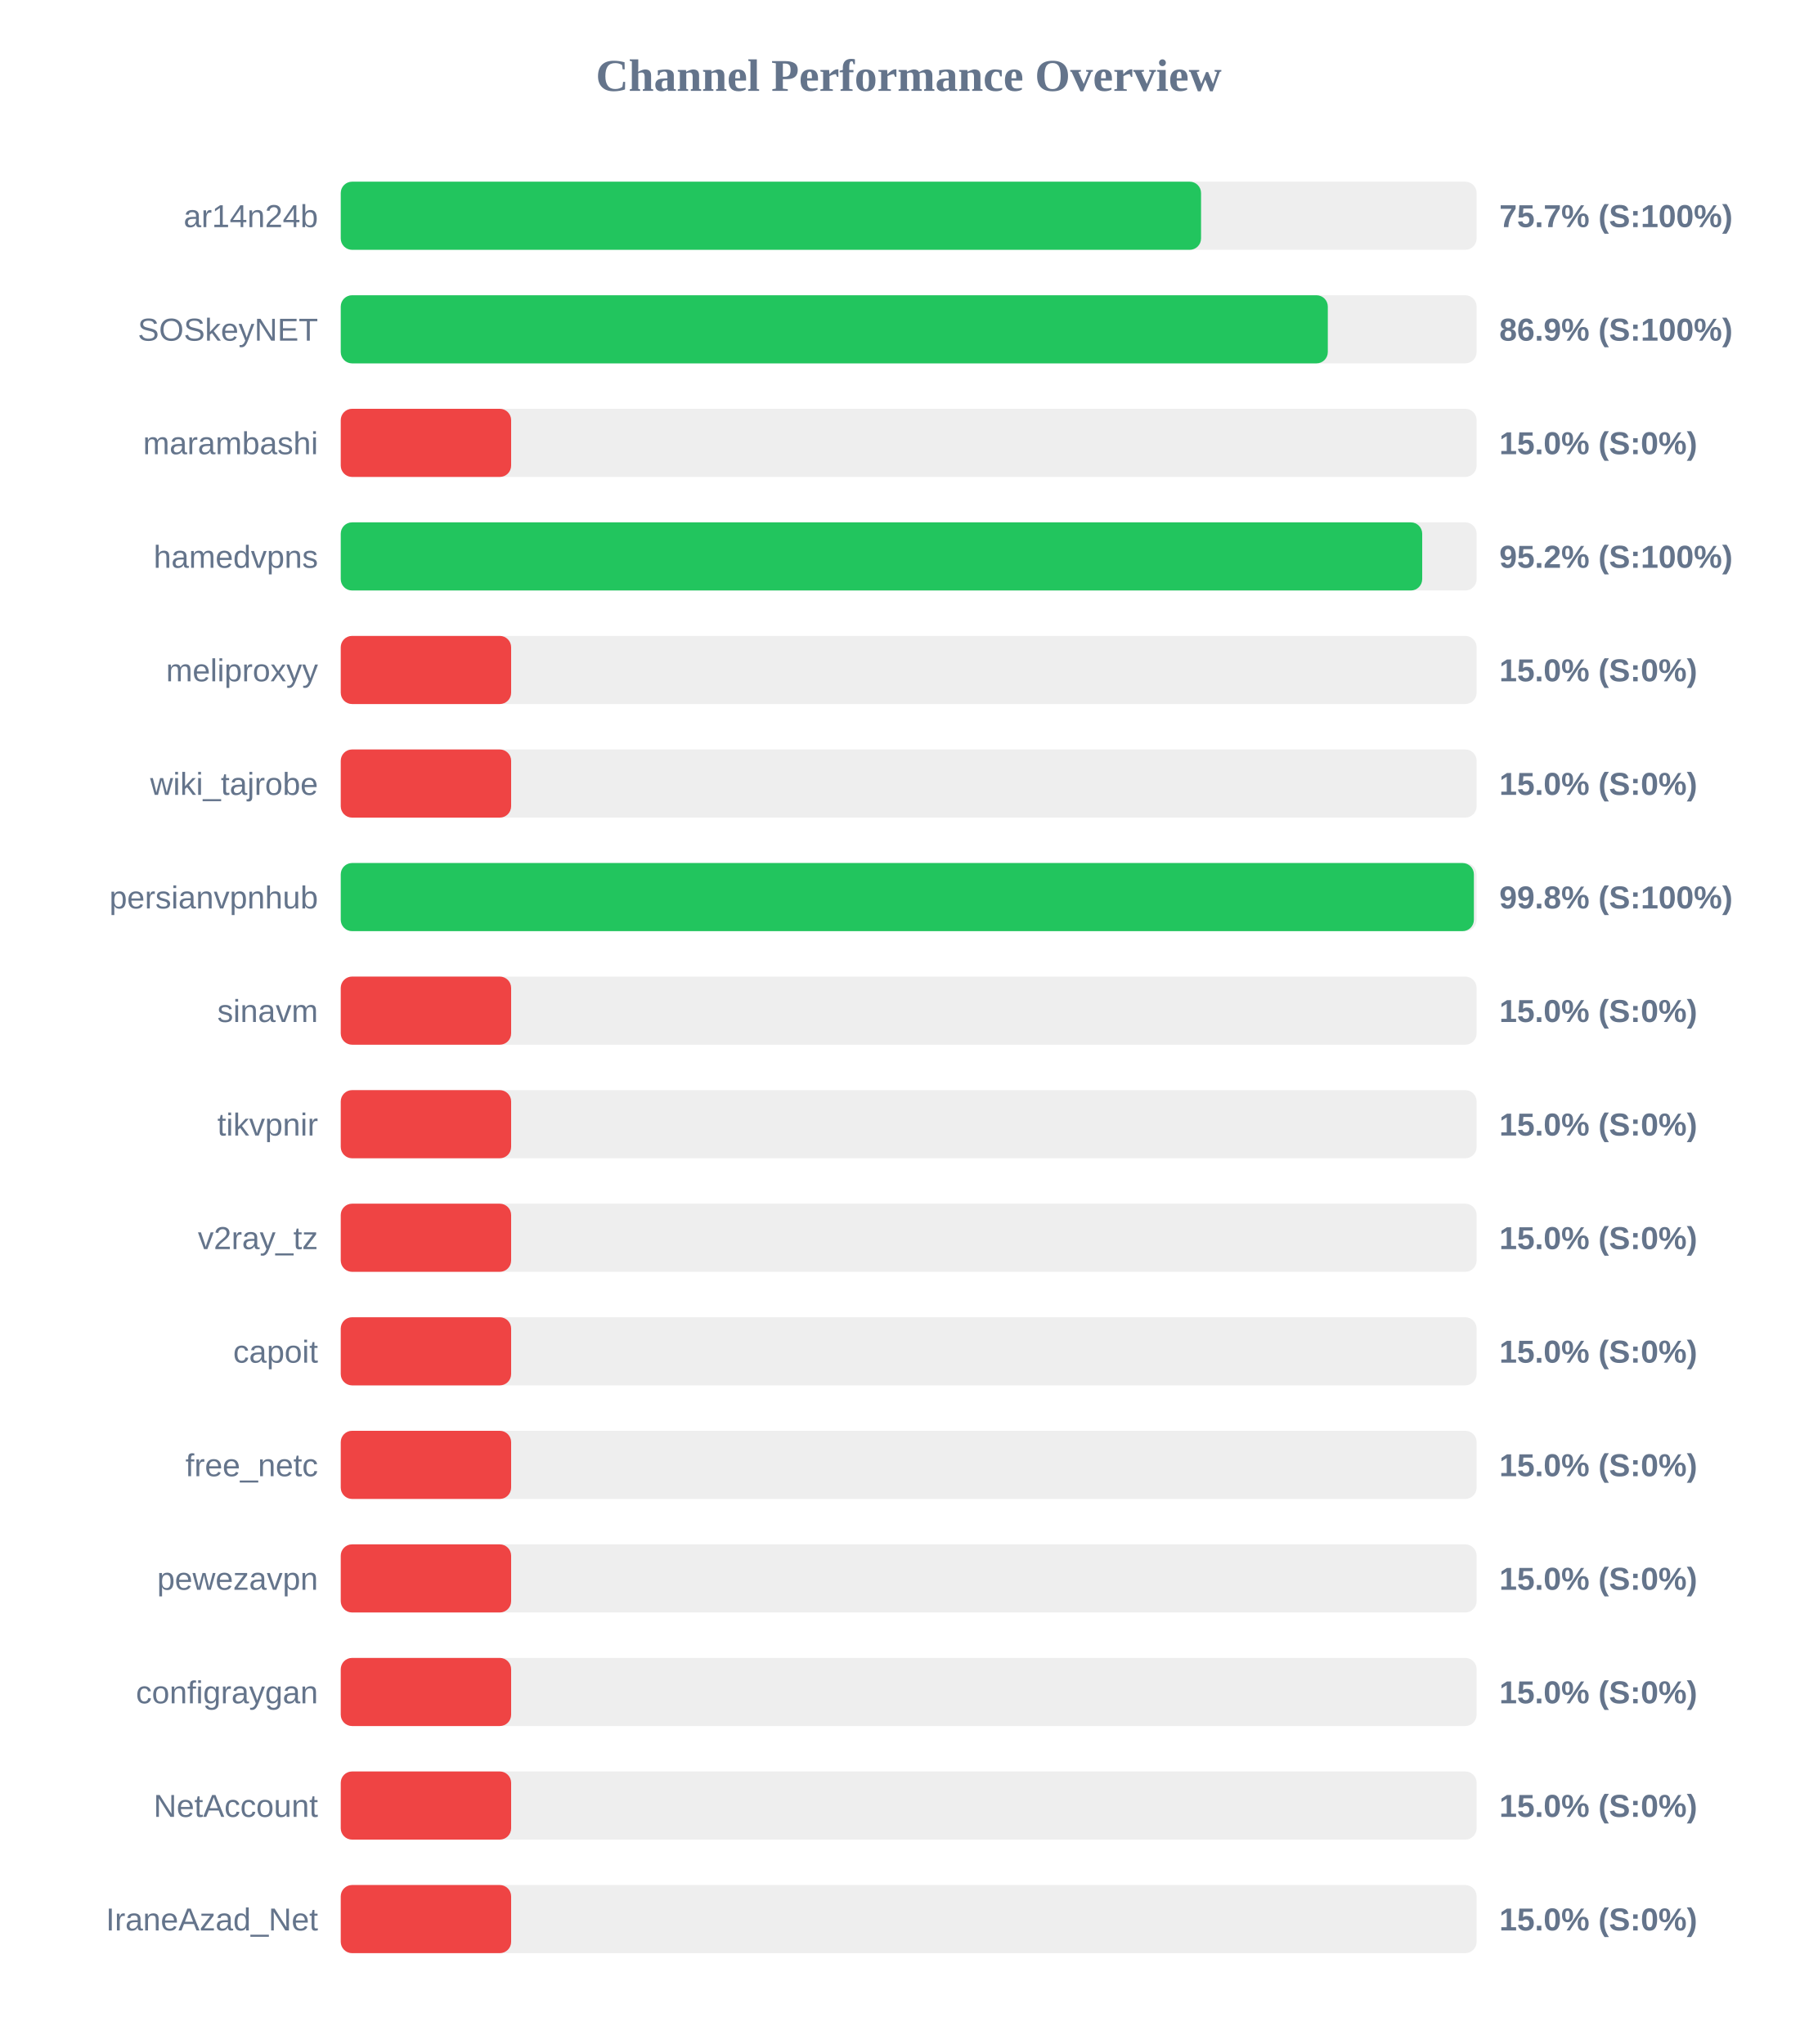
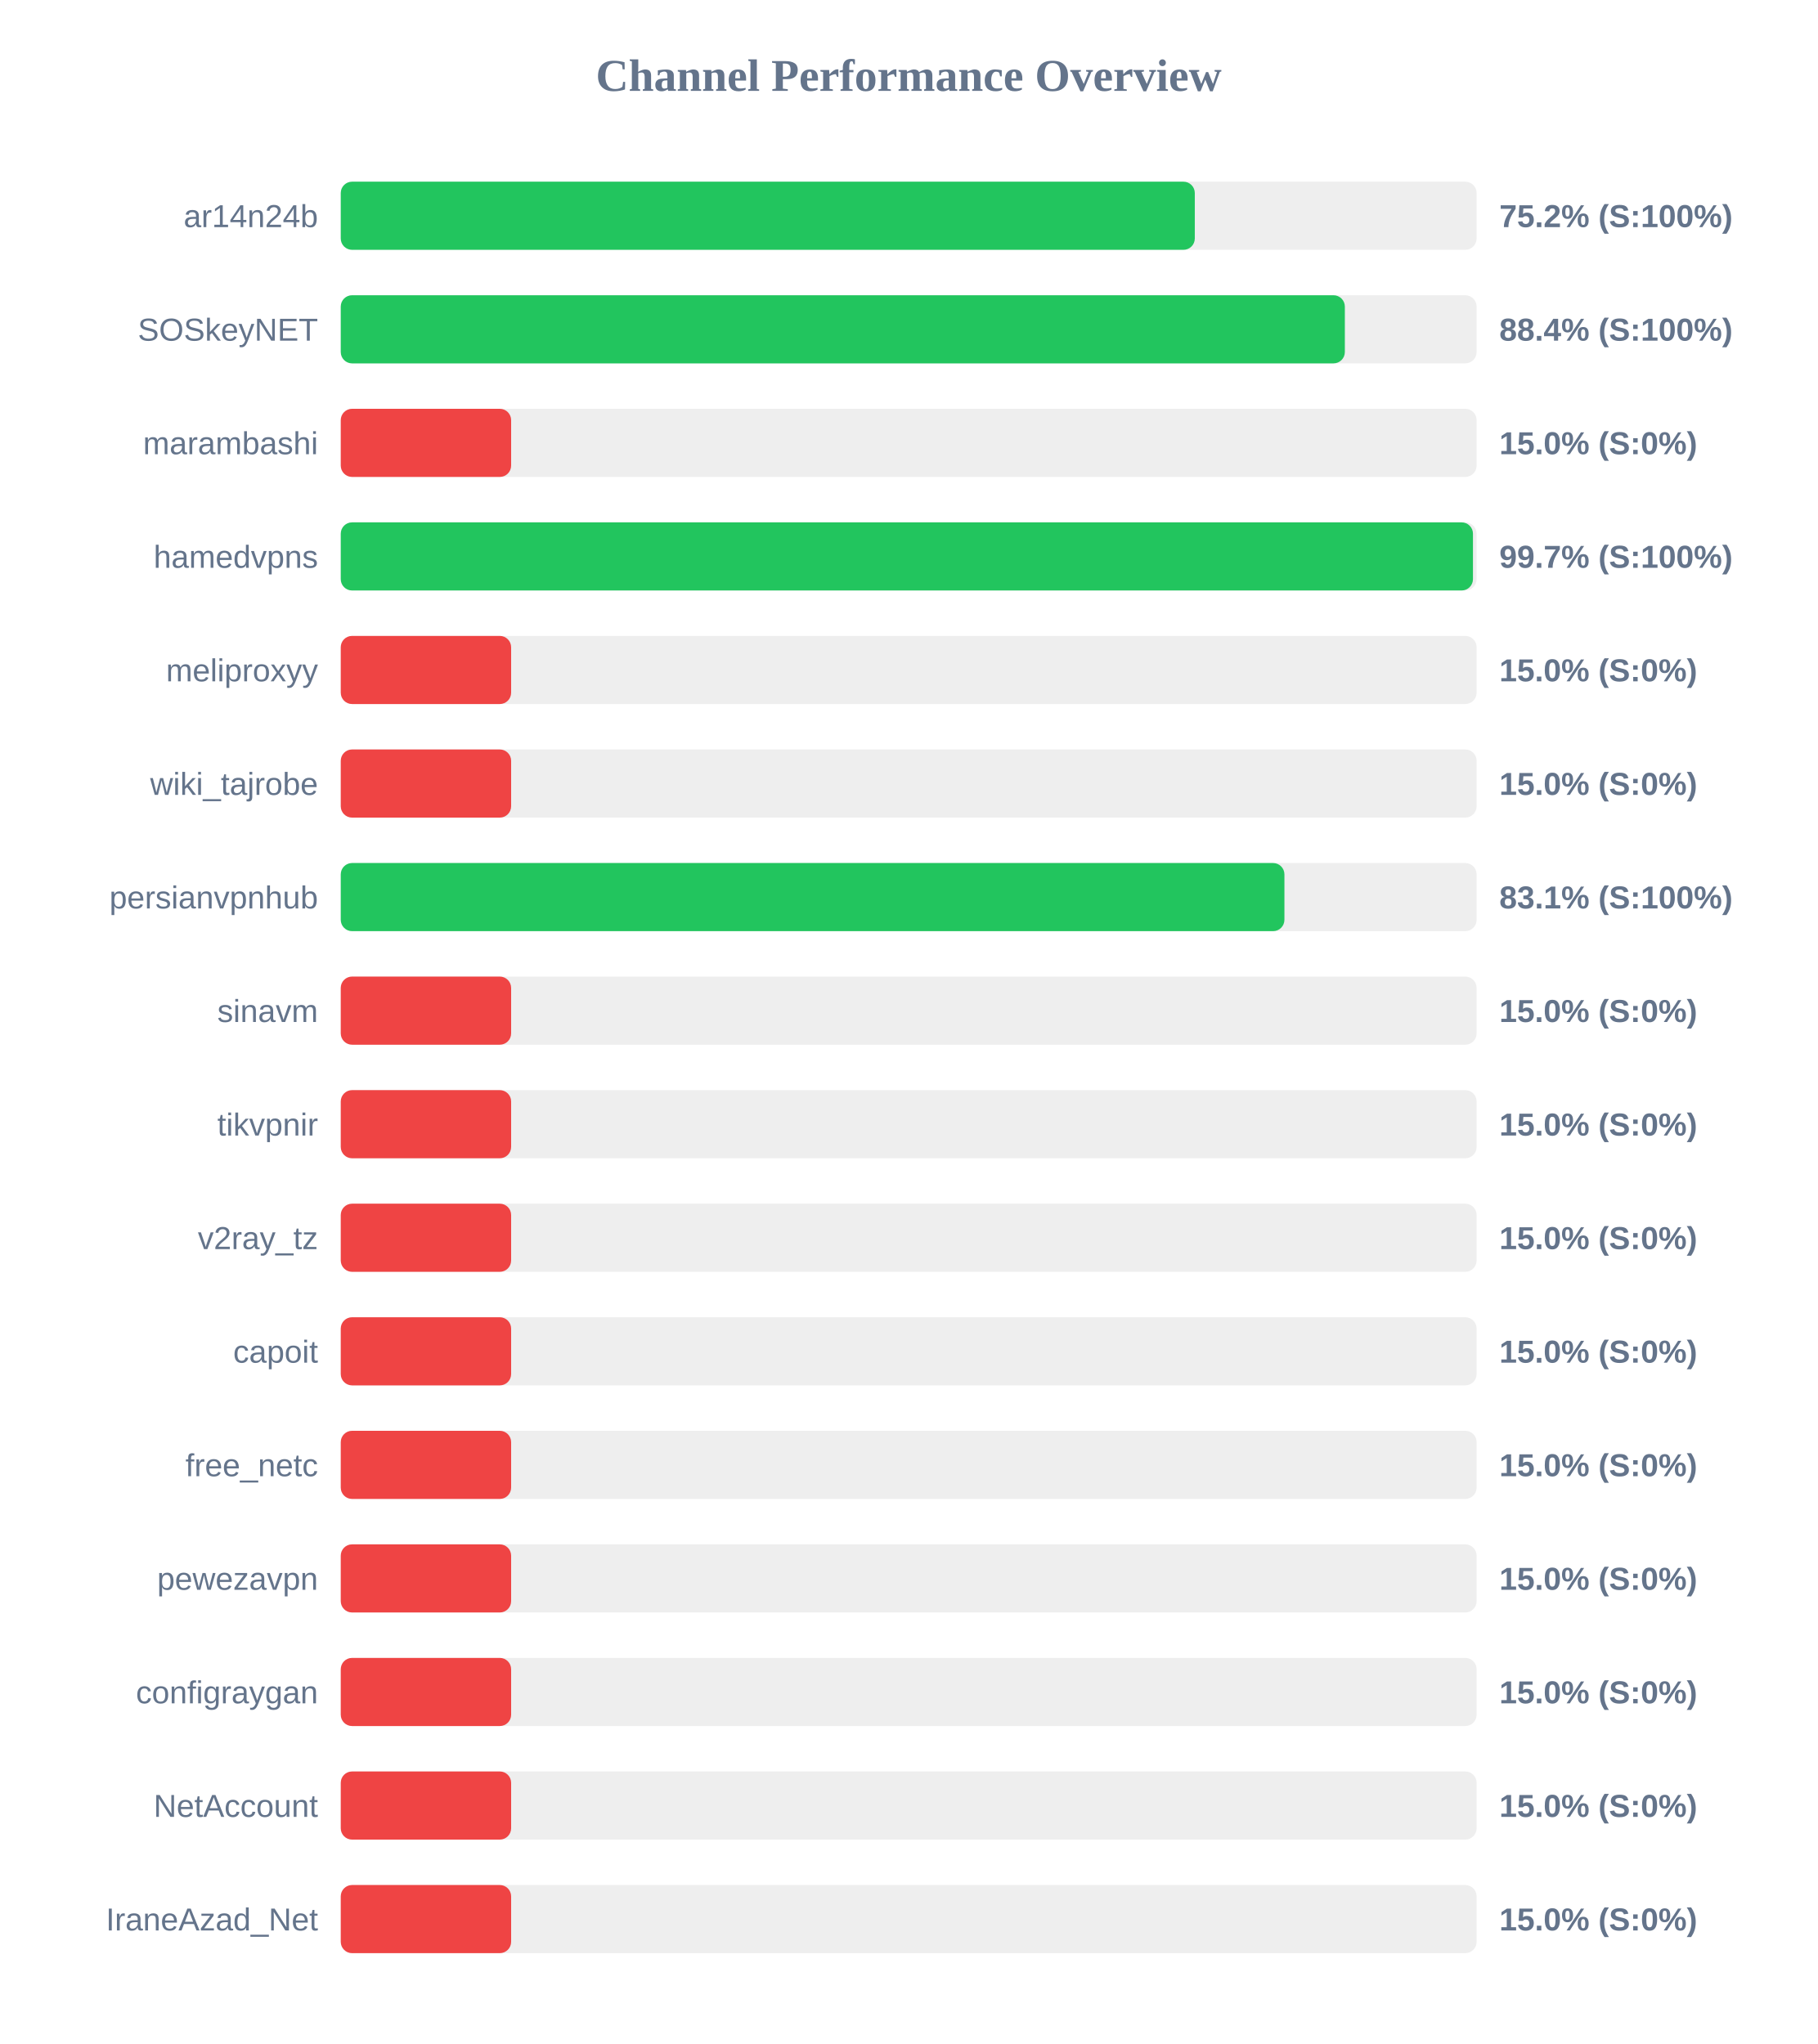
<svg xmlns="http://www.w3.org/2000/svg" width="800" height="900" version="1.1">
  <style>
        .row { font: 14px Arial; fill: #64748b; }
        .score { font: bold 14px Arial; fill: #64748b; }
    </style>
  <text x="400" y="40" text-anchor="middle" font-size="20px" font-weight="bold" fill="#64748b">Channel Performance Overview</text>
  <rect x="150" y="80" width="500" height="30" fill="#eee" rx="5" />
-   <rect x="150" y="80" width="378.7" height="30" fill="#22c55e" rx="5" />
+   <rect x="150" y="80" width="375.95" height="30" fill="#22c55e" rx="5" />
  <text x="140" y="100" text-anchor="end" class="row">ar14n24b</text>
-   <text x="660" y="100" text-anchor="start" class="score">75.7% (S:100%)</text>
+   <text x="660" y="100" text-anchor="start" class="score">75.2% (S:100%)</text>
  <rect x="150" y="130" width="500" height="30" fill="#eee" rx="5" />
-   <rect x="150" y="130" width="434.5" height="30" fill="#22c55e" rx="5" />
+   <rect x="150" y="130" width="442.0" height="30" fill="#22c55e" rx="5" />
  <text x="140" y="150" text-anchor="end" class="row">SOSkeyNET</text>
-   <text x="660" y="150" text-anchor="start" class="score">86.9% (S:100%)</text>
+   <text x="660" y="150" text-anchor="start" class="score">88.4% (S:100%)</text>
  <rect x="150" y="180" width="500" height="30" fill="#eee" rx="5" />
  <rect x="150" y="180" width="75.0" height="30" fill="#ef4444" rx="5" />
  <text x="140" y="200" text-anchor="end" class="row">marambashi</text>
  <text x="660" y="200" text-anchor="start" class="score">15.0% (S:0%)</text>
  <rect x="150" y="230" width="500" height="30" fill="#eee" rx="5" />
-   <rect x="150" y="230" width="476.05" height="30" fill="#22c55e" rx="5" />
+   <rect x="150" y="230" width="498.4" height="30" fill="#22c55e" rx="5" />
  <text x="140" y="250" text-anchor="end" class="row">hamedvpns</text>
-   <text x="660" y="250" text-anchor="start" class="score">95.2% (S:100%)</text>
+   <text x="660" y="250" text-anchor="start" class="score">99.7% (S:100%)</text>
  <rect x="150" y="280" width="500" height="30" fill="#eee" rx="5" />
  <rect x="150" y="280" width="75.0" height="30" fill="#ef4444" rx="5" />
  <text x="140" y="300" text-anchor="end" class="row">meliproxyy</text>
  <text x="660" y="300" text-anchor="start" class="score">15.0% (S:0%)</text>
  <rect x="150" y="330" width="500" height="30" fill="#eee" rx="5" />
  <rect x="150" y="330" width="75.0" height="30" fill="#ef4444" rx="5" />
  <text x="140" y="350" text-anchor="end" class="row">wiki_tajrobe</text>
  <text x="660" y="350" text-anchor="start" class="score">15.0% (S:0%)</text>
  <rect x="150" y="380" width="500" height="30" fill="#eee" rx="5" />
-   <rect x="150" y="380" width="498.8" height="30" fill="#22c55e" rx="5" />
+   <rect x="150" y="380" width="415.4" height="30" fill="#22c55e" rx="5" />
  <text x="140" y="400" text-anchor="end" class="row">persianvpnhub</text>
-   <text x="660" y="400" text-anchor="start" class="score">99.8% (S:100%)</text>
+   <text x="660" y="400" text-anchor="start" class="score">83.1% (S:100%)</text>
  <rect x="150" y="430" width="500" height="30" fill="#eee" rx="5" />
  <rect x="150" y="430" width="75.0" height="30" fill="#ef4444" rx="5" />
  <text x="140" y="450" text-anchor="end" class="row">sinavm</text>
  <text x="660" y="450" text-anchor="start" class="score">15.0% (S:0%)</text>
  <rect x="150" y="480" width="500" height="30" fill="#eee" rx="5" />
  <rect x="150" y="480" width="75.0" height="30" fill="#ef4444" rx="5" />
  <text x="140" y="500" text-anchor="end" class="row">tikvpnir</text>
  <text x="660" y="500" text-anchor="start" class="score">15.0% (S:0%)</text>
  <rect x="150" y="530" width="500" height="30" fill="#eee" rx="5" />
  <rect x="150" y="530" width="75.0" height="30" fill="#ef4444" rx="5" />
  <text x="140" y="550" text-anchor="end" class="row">v2ray_tz</text>
  <text x="660" y="550" text-anchor="start" class="score">15.0% (S:0%)</text>
  <rect x="150" y="580" width="500" height="30" fill="#eee" rx="5" />
  <rect x="150" y="580" width="75.0" height="30" fill="#ef4444" rx="5" />
  <text x="140" y="600" text-anchor="end" class="row">capoit</text>
  <text x="660" y="600" text-anchor="start" class="score">15.0% (S:0%)</text>
  <rect x="150" y="630" width="500" height="30" fill="#eee" rx="5" />
  <rect x="150" y="630" width="75.0" height="30" fill="#ef4444" rx="5" />
  <text x="140" y="650" text-anchor="end" class="row">free_netc</text>
  <text x="660" y="650" text-anchor="start" class="score">15.0% (S:0%)</text>
  <rect x="150" y="680" width="500" height="30" fill="#eee" rx="5" />
  <rect x="150" y="680" width="75.0" height="30" fill="#ef4444" rx="5" />
  <text x="140" y="700" text-anchor="end" class="row">pewezavpn</text>
  <text x="660" y="700" text-anchor="start" class="score">15.0% (S:0%)</text>
  <rect x="150" y="730" width="500" height="30" fill="#eee" rx="5" />
  <rect x="150" y="730" width="75.0" height="30" fill="#ef4444" rx="5" />
  <text x="140" y="750" text-anchor="end" class="row">configraygan</text>
  <text x="660" y="750" text-anchor="start" class="score">15.0% (S:0%)</text>
  <rect x="150" y="780" width="500" height="30" fill="#eee" rx="5" />
  <rect x="150" y="780" width="75.0" height="30" fill="#ef4444" rx="5" />
  <text x="140" y="800" text-anchor="end" class="row">NetAccount</text>
  <text x="660" y="800" text-anchor="start" class="score">15.0% (S:0%)</text>
  <rect x="150" y="830" width="500" height="30" fill="#eee" rx="5" />
  <rect x="150" y="830" width="75.0" height="30" fill="#ef4444" rx="5" />
  <text x="140" y="850" text-anchor="end" class="row">IraneAzad_Net</text>
  <text x="660" y="850" text-anchor="start" class="score">15.0% (S:0%)</text>
</svg>
